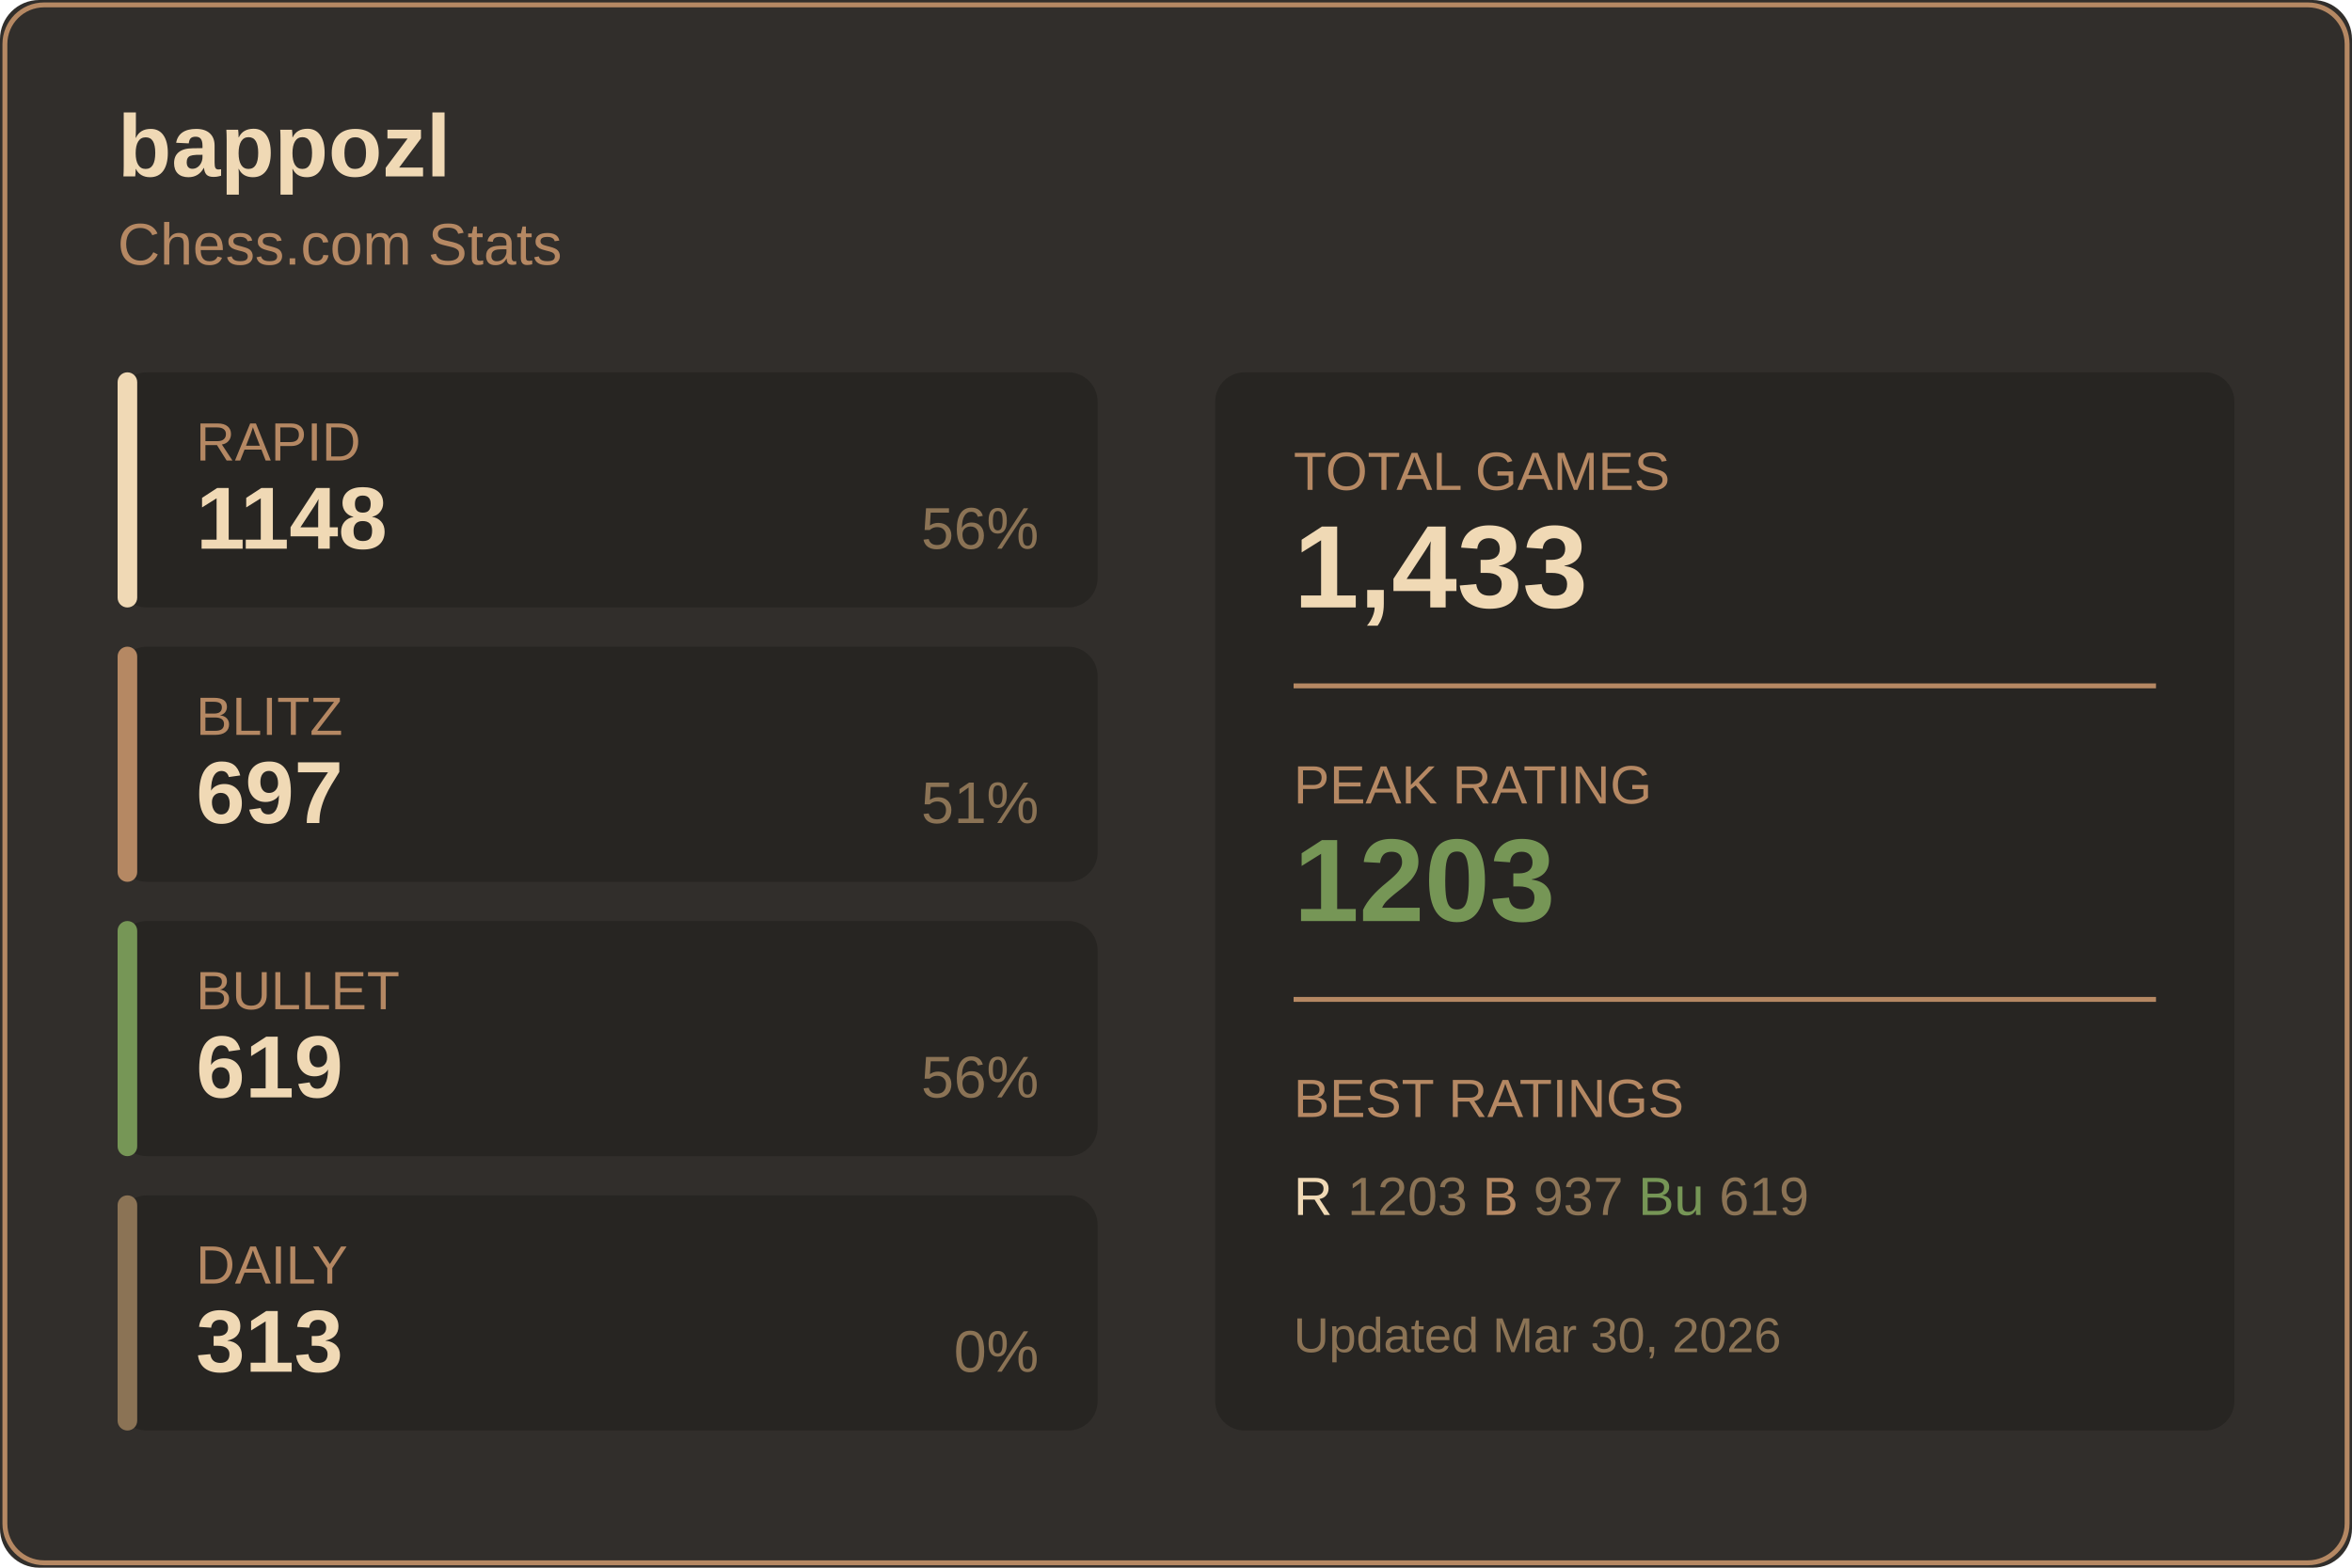
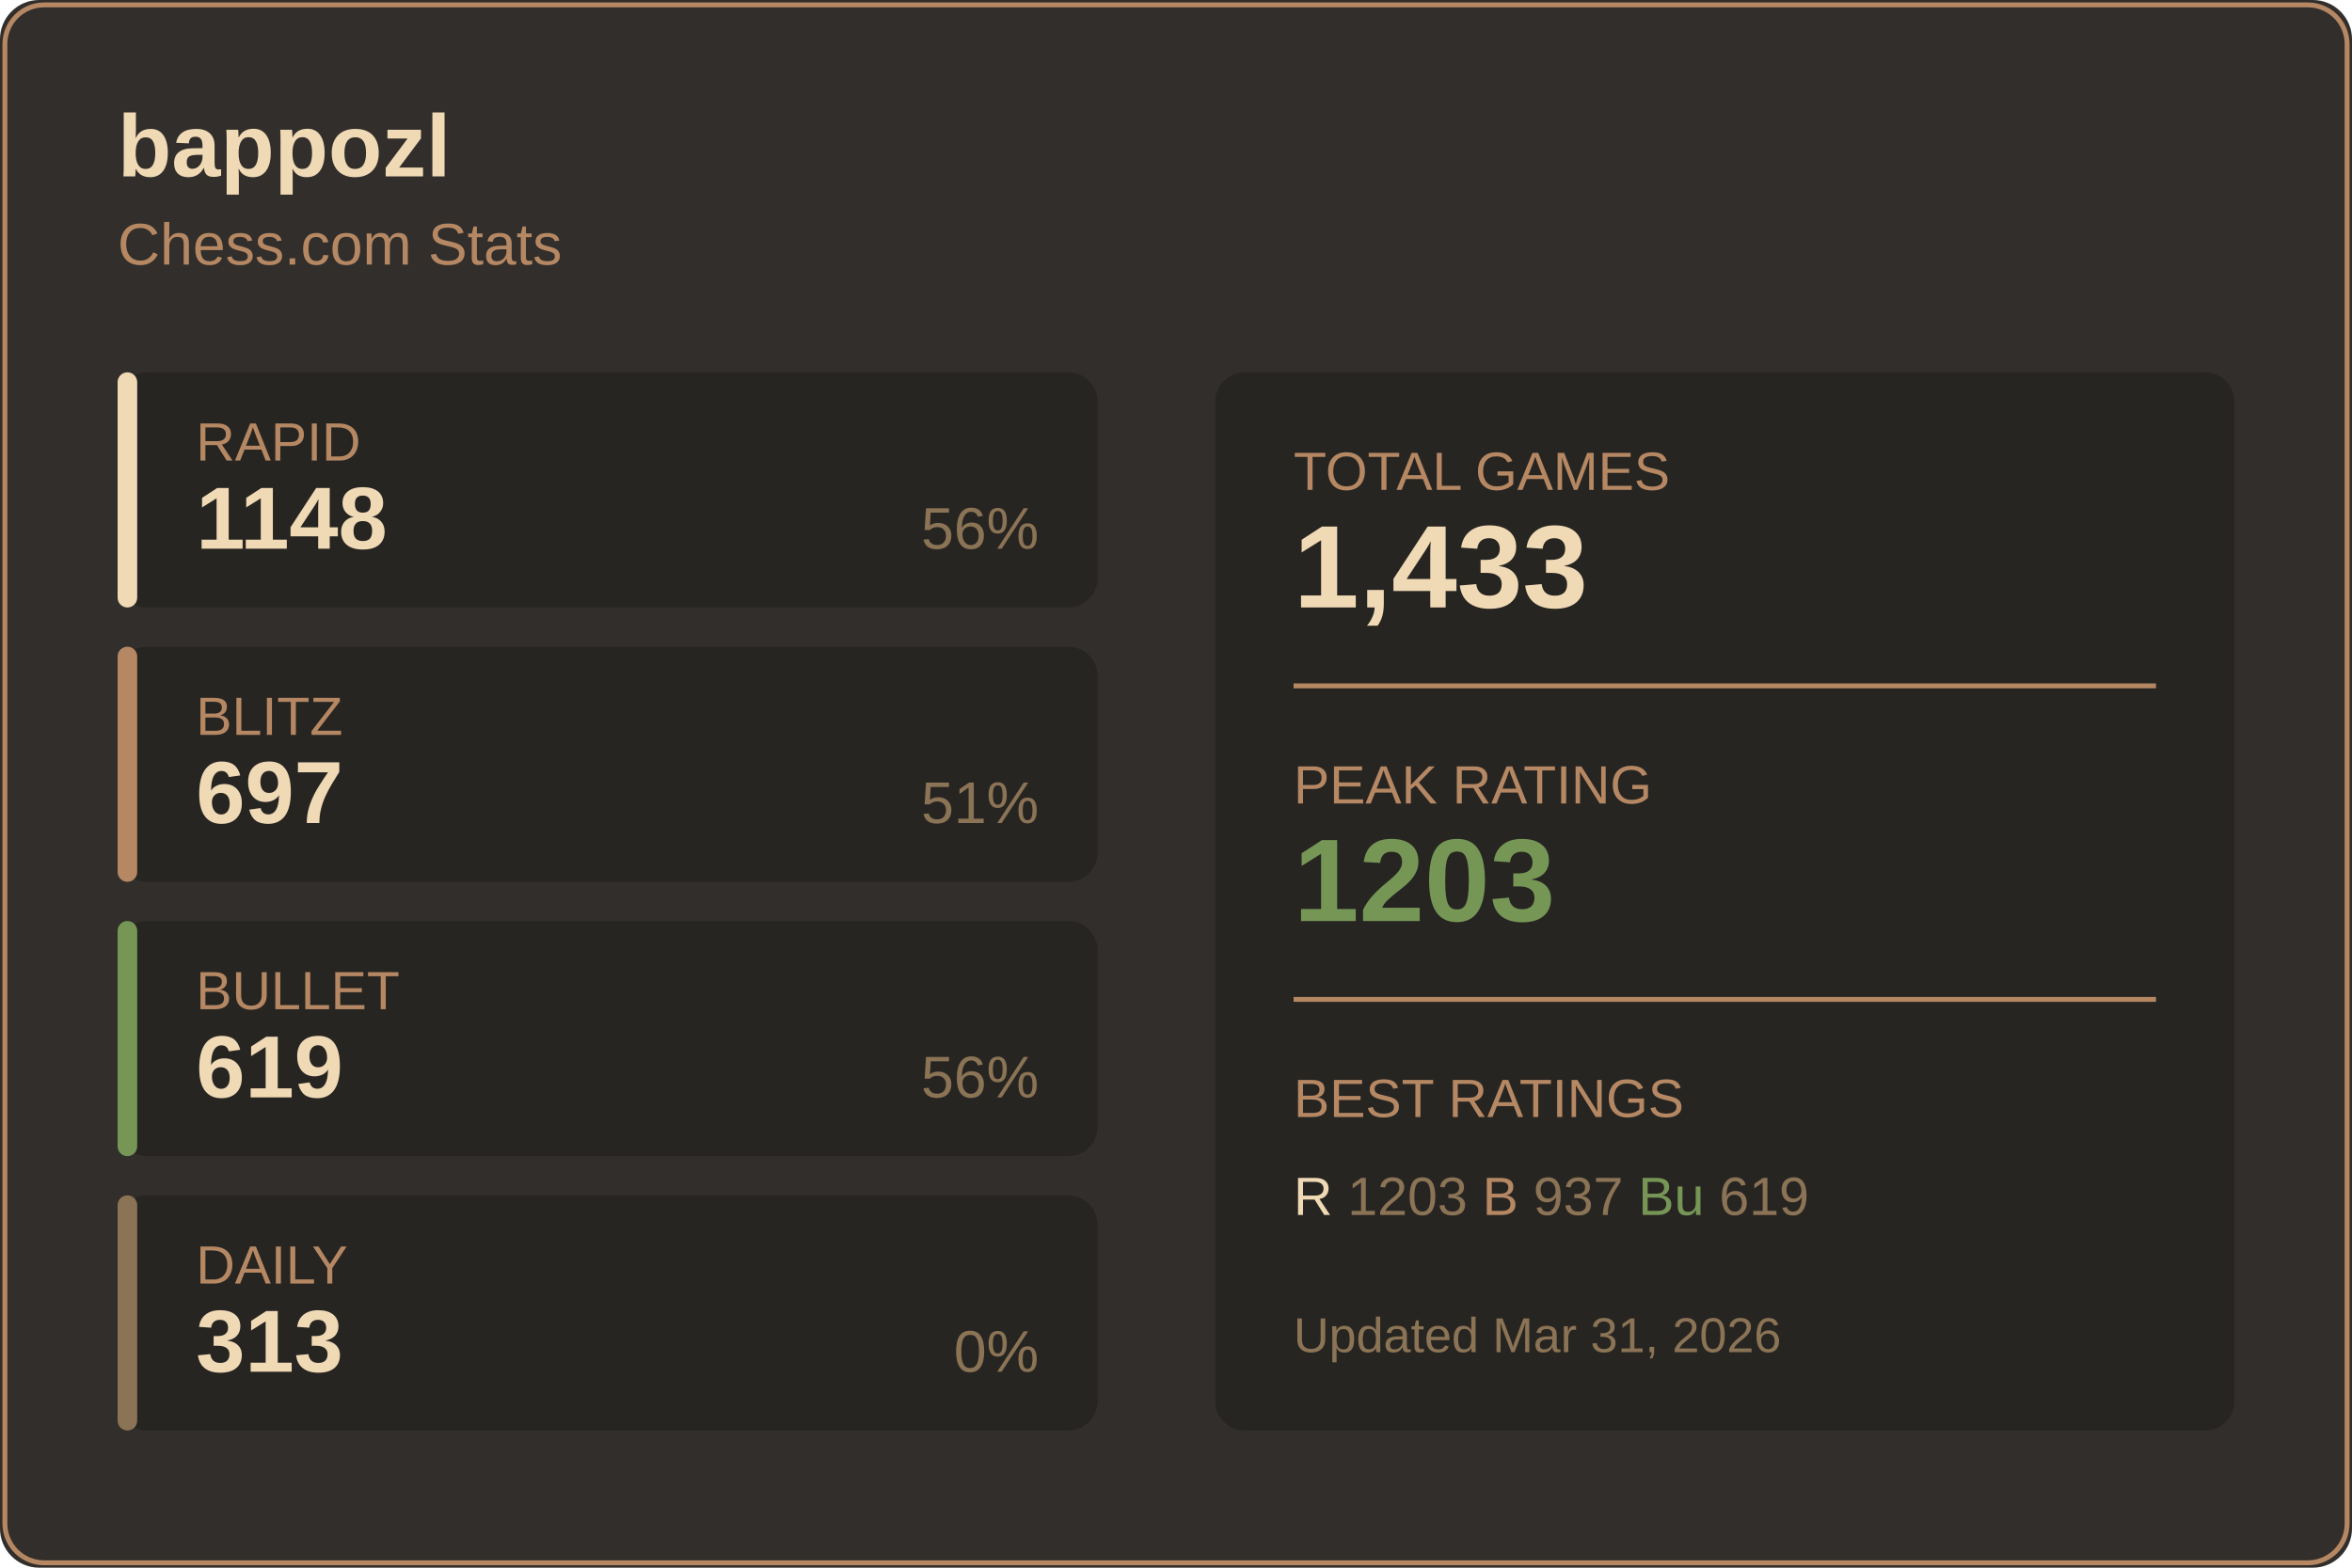
<svg xmlns="http://www.w3.org/2000/svg" width="480" height="320">
  <rect width="480" height="320" fill="#312e2b" rx="8" />
  <rect x="1" y="1" width="478" height="318" fill="none" stroke="#b58863" rx="8" />
  <text x="24" y="36" fill="#f0d9b5" font-size="18" font-weight="600" font-family="Segoe UI, Arial, sans-serif">
    bappozl
  </text>
  <text x="24" y="54" fill="#b58863" font-size="12" font-family="Segoe UI, Arial, sans-serif">
    Chess.com Stats
  </text>
  <g transform="translate(24, 76)">
    <rect width="200" height="48" fill="#272522" rx="6" />
    <rect width="4" height="48" fill="#f0d9b5" rx="2" />
    <text x="16" y="18" fill="#b58863" font-size="11" font-family="Segoe UI, Arial, sans-serif">RAPID</text>
    <text x="16" y="36" fill="#f0d9b5" font-size="18" font-weight="600" font-family="Segoe UI, Arial, sans-serif">1148</text>
    <text x="188" y="36" fill="#8b7355" font-size="12" font-family="Segoe UI, Arial, sans-serif" text-anchor="end">56%</text>
  </g>
  <g transform="translate(24, 132)">
    <rect width="200" height="48" fill="#272522" rx="6" />
    <rect width="4" height="48" fill="#b58863" rx="2" />
    <text x="16" y="18" fill="#b58863" font-size="11" font-family="Segoe UI, Arial, sans-serif">BLITZ</text>
    <text x="16" y="36" fill="#f0d9b5" font-size="18" font-weight="600" font-family="Segoe UI, Arial, sans-serif">697</text>
    <text x="188" y="36" fill="#8b7355" font-size="12" font-family="Segoe UI, Arial, sans-serif" text-anchor="end">51%</text>
  </g>
  <g transform="translate(24, 188)">
    <rect width="200" height="48" fill="#272522" rx="6" />
    <rect width="4" height="48" fill="#769656" rx="2" />
    <text x="16" y="18" fill="#b58863" font-size="11" font-family="Segoe UI, Arial, sans-serif">BULLET</text>
    <text x="16" y="36" fill="#f0d9b5" font-size="18" font-weight="600" font-family="Segoe UI, Arial, sans-serif">619</text>
    <text x="188" y="36" fill="#8b7355" font-size="12" font-family="Segoe UI, Arial, sans-serif" text-anchor="end">56%</text>
  </g>
  <g transform="translate(24, 244)">
    <rect width="200" height="48" fill="#272522" rx="6" />
    <rect width="4" height="48" fill="#8b7355" rx="2" />
    <text x="16" y="18" fill="#b58863" font-size="11" font-family="Segoe UI, Arial, sans-serif">DAILY</text>
    <text x="16" y="36" fill="#f0d9b5" font-size="18" font-weight="600" font-family="Segoe UI, Arial, sans-serif">313</text>
    <text x="188" y="36" fill="#8b7355" font-size="12" font-family="Segoe UI, Arial, sans-serif" text-anchor="end">0%</text>
  </g>
  <g transform="translate(248, 76)">
    <rect width="208" height="216" fill="#272522" rx="6" />
    <text x="16" y="24" fill="#b58863" font-size="11" font-family="Segoe UI, Arial, sans-serif">TOTAL GAMES</text>
    <text x="16" y="48" fill="#f0d9b5" font-size="24" font-weight="600" font-family="Segoe UI, Arial, sans-serif">1,433</text>
    <line x1="16" y1="64" x2="192" y2="64" stroke="#b58863" />
    <text x="16" y="88" fill="#b58863" font-size="11" font-family="Segoe UI, Arial, sans-serif">PEAK RATING</text>
    <text x="16" y="112" fill="#769656" font-size="24" font-weight="600" font-family="Segoe UI, Arial, sans-serif">1203</text>
    <line x1="16" y1="128" x2="192" y2="128" stroke="#b58863" />
    <text x="16" y="152" fill="#b58863" font-size="11" font-family="Segoe UI, Arial, sans-serif">BEST RATINGS</text>
    <text x="16" y="172" fill="#8b7355" font-size="11" font-family="Segoe UI, Arial, sans-serif">
      <tspan fill="#f0d9b5">R</tspan> 1203
      <tspan fill="#b58863">B</tspan> 937
      <tspan fill="#769656">Bu</tspan> 619
    </text>
    <text x="16" y="200" fill="#8b7355" font-size="10" font-family="Segoe UI, Arial, sans-serif">
-       Updated Mar 30, 2026
+       Updated Mar 31, 2026
    </text>
  </g>
</svg>
